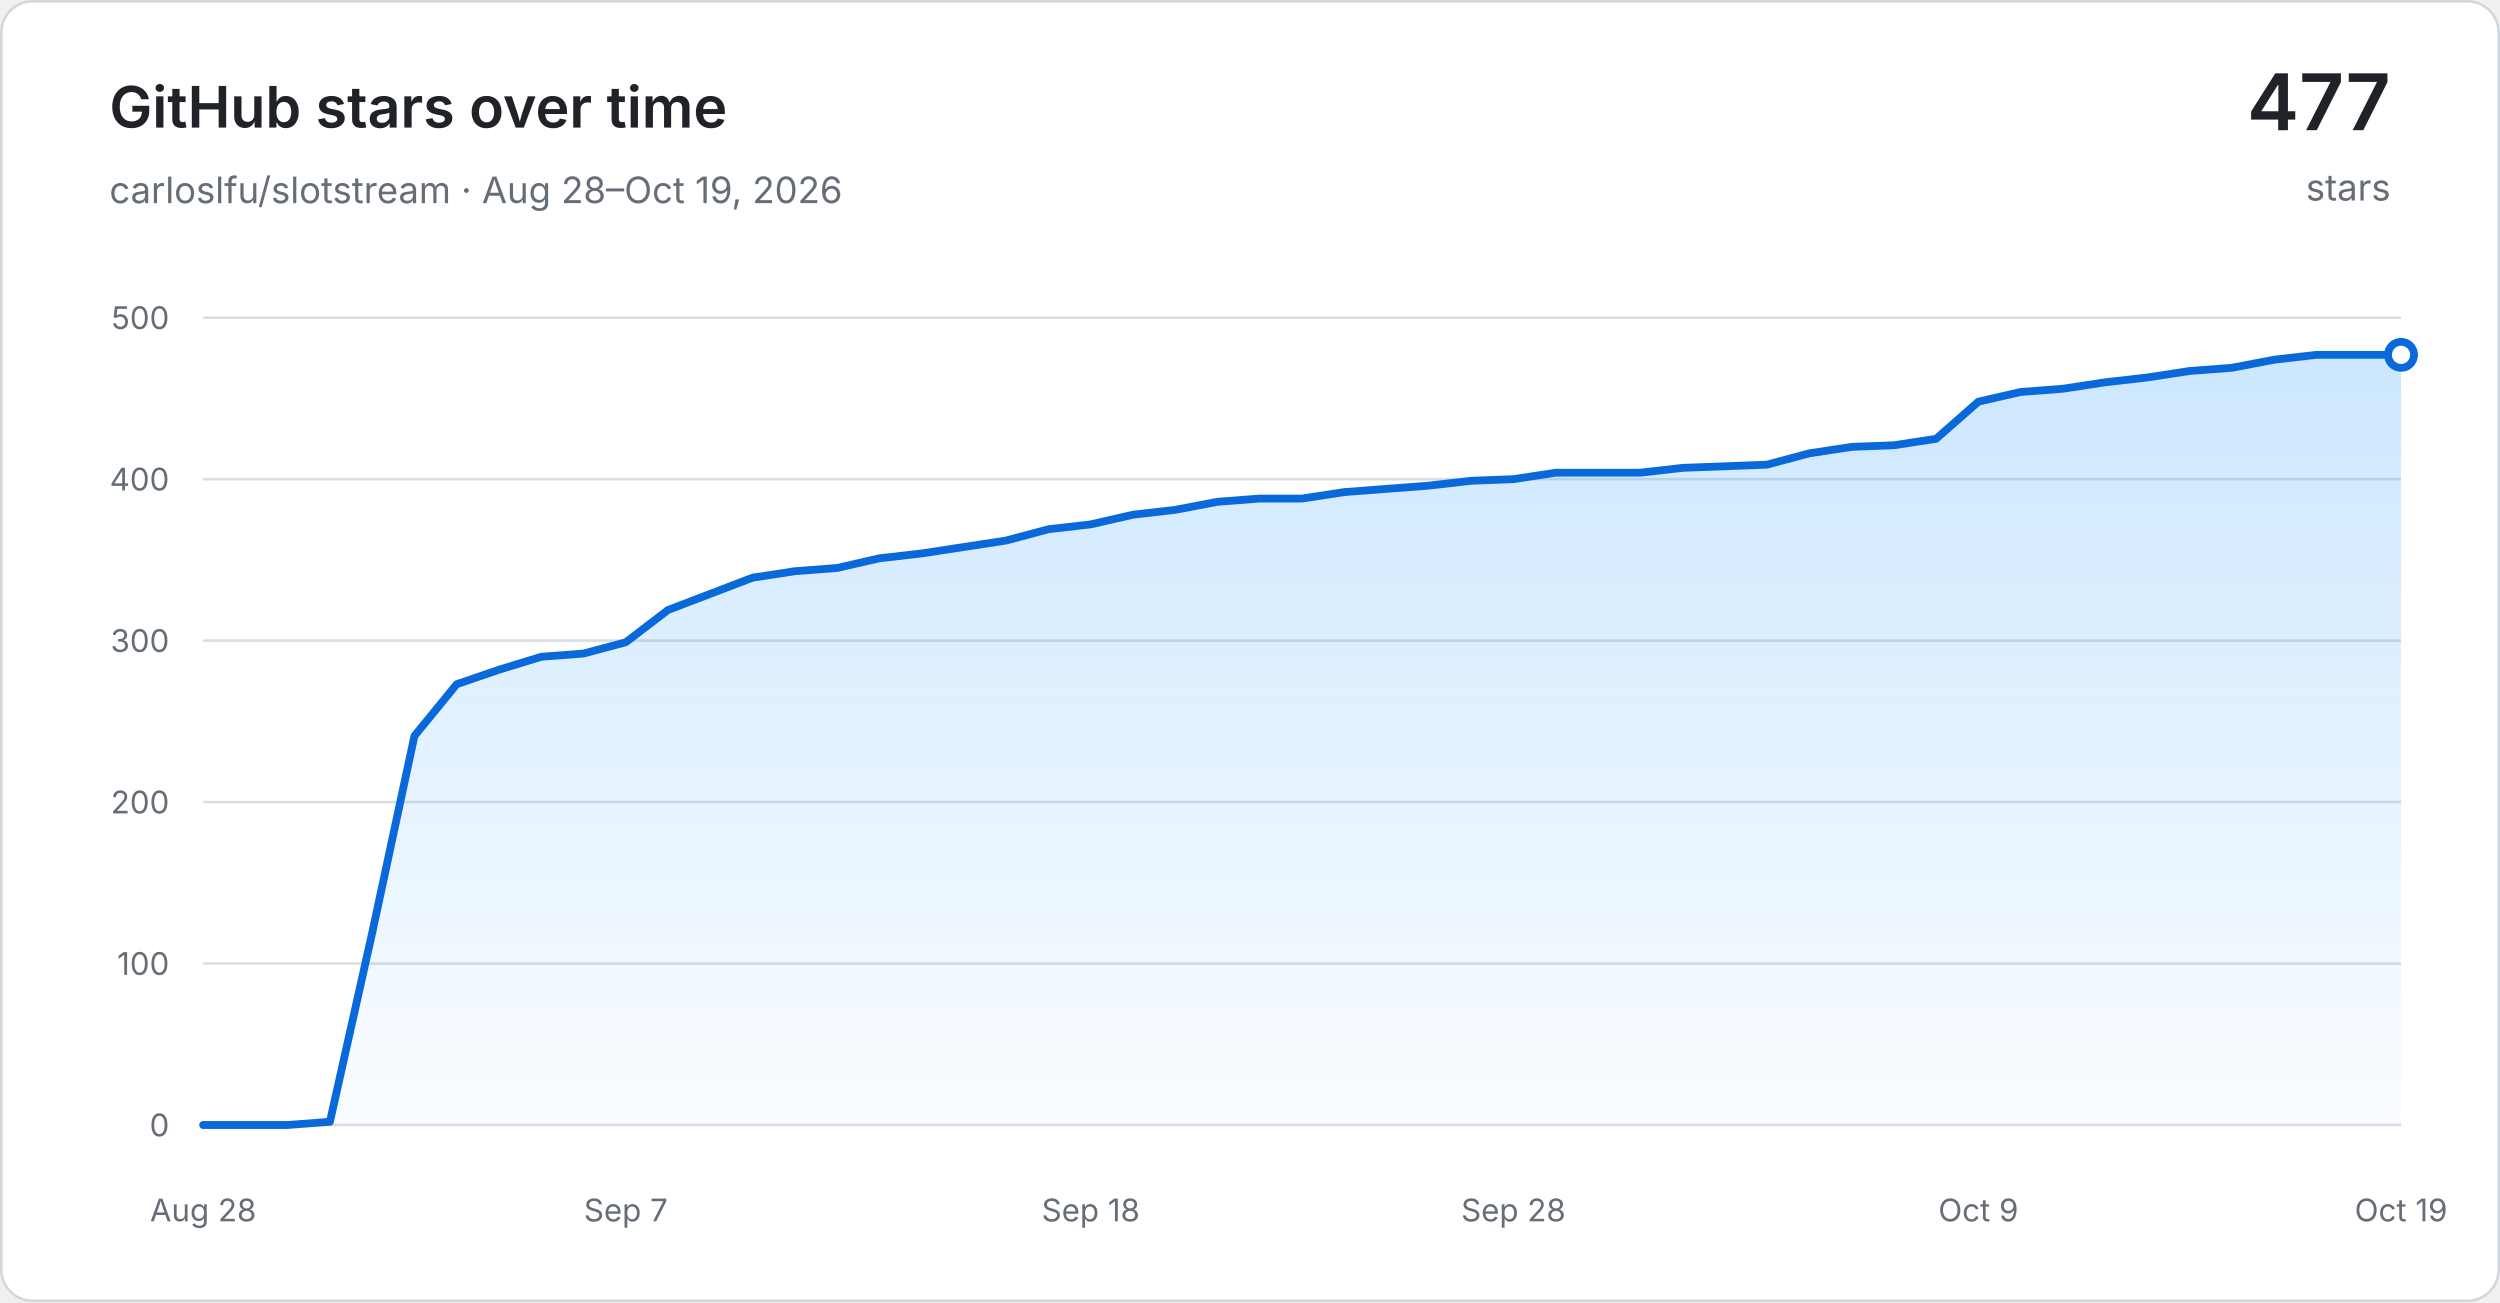
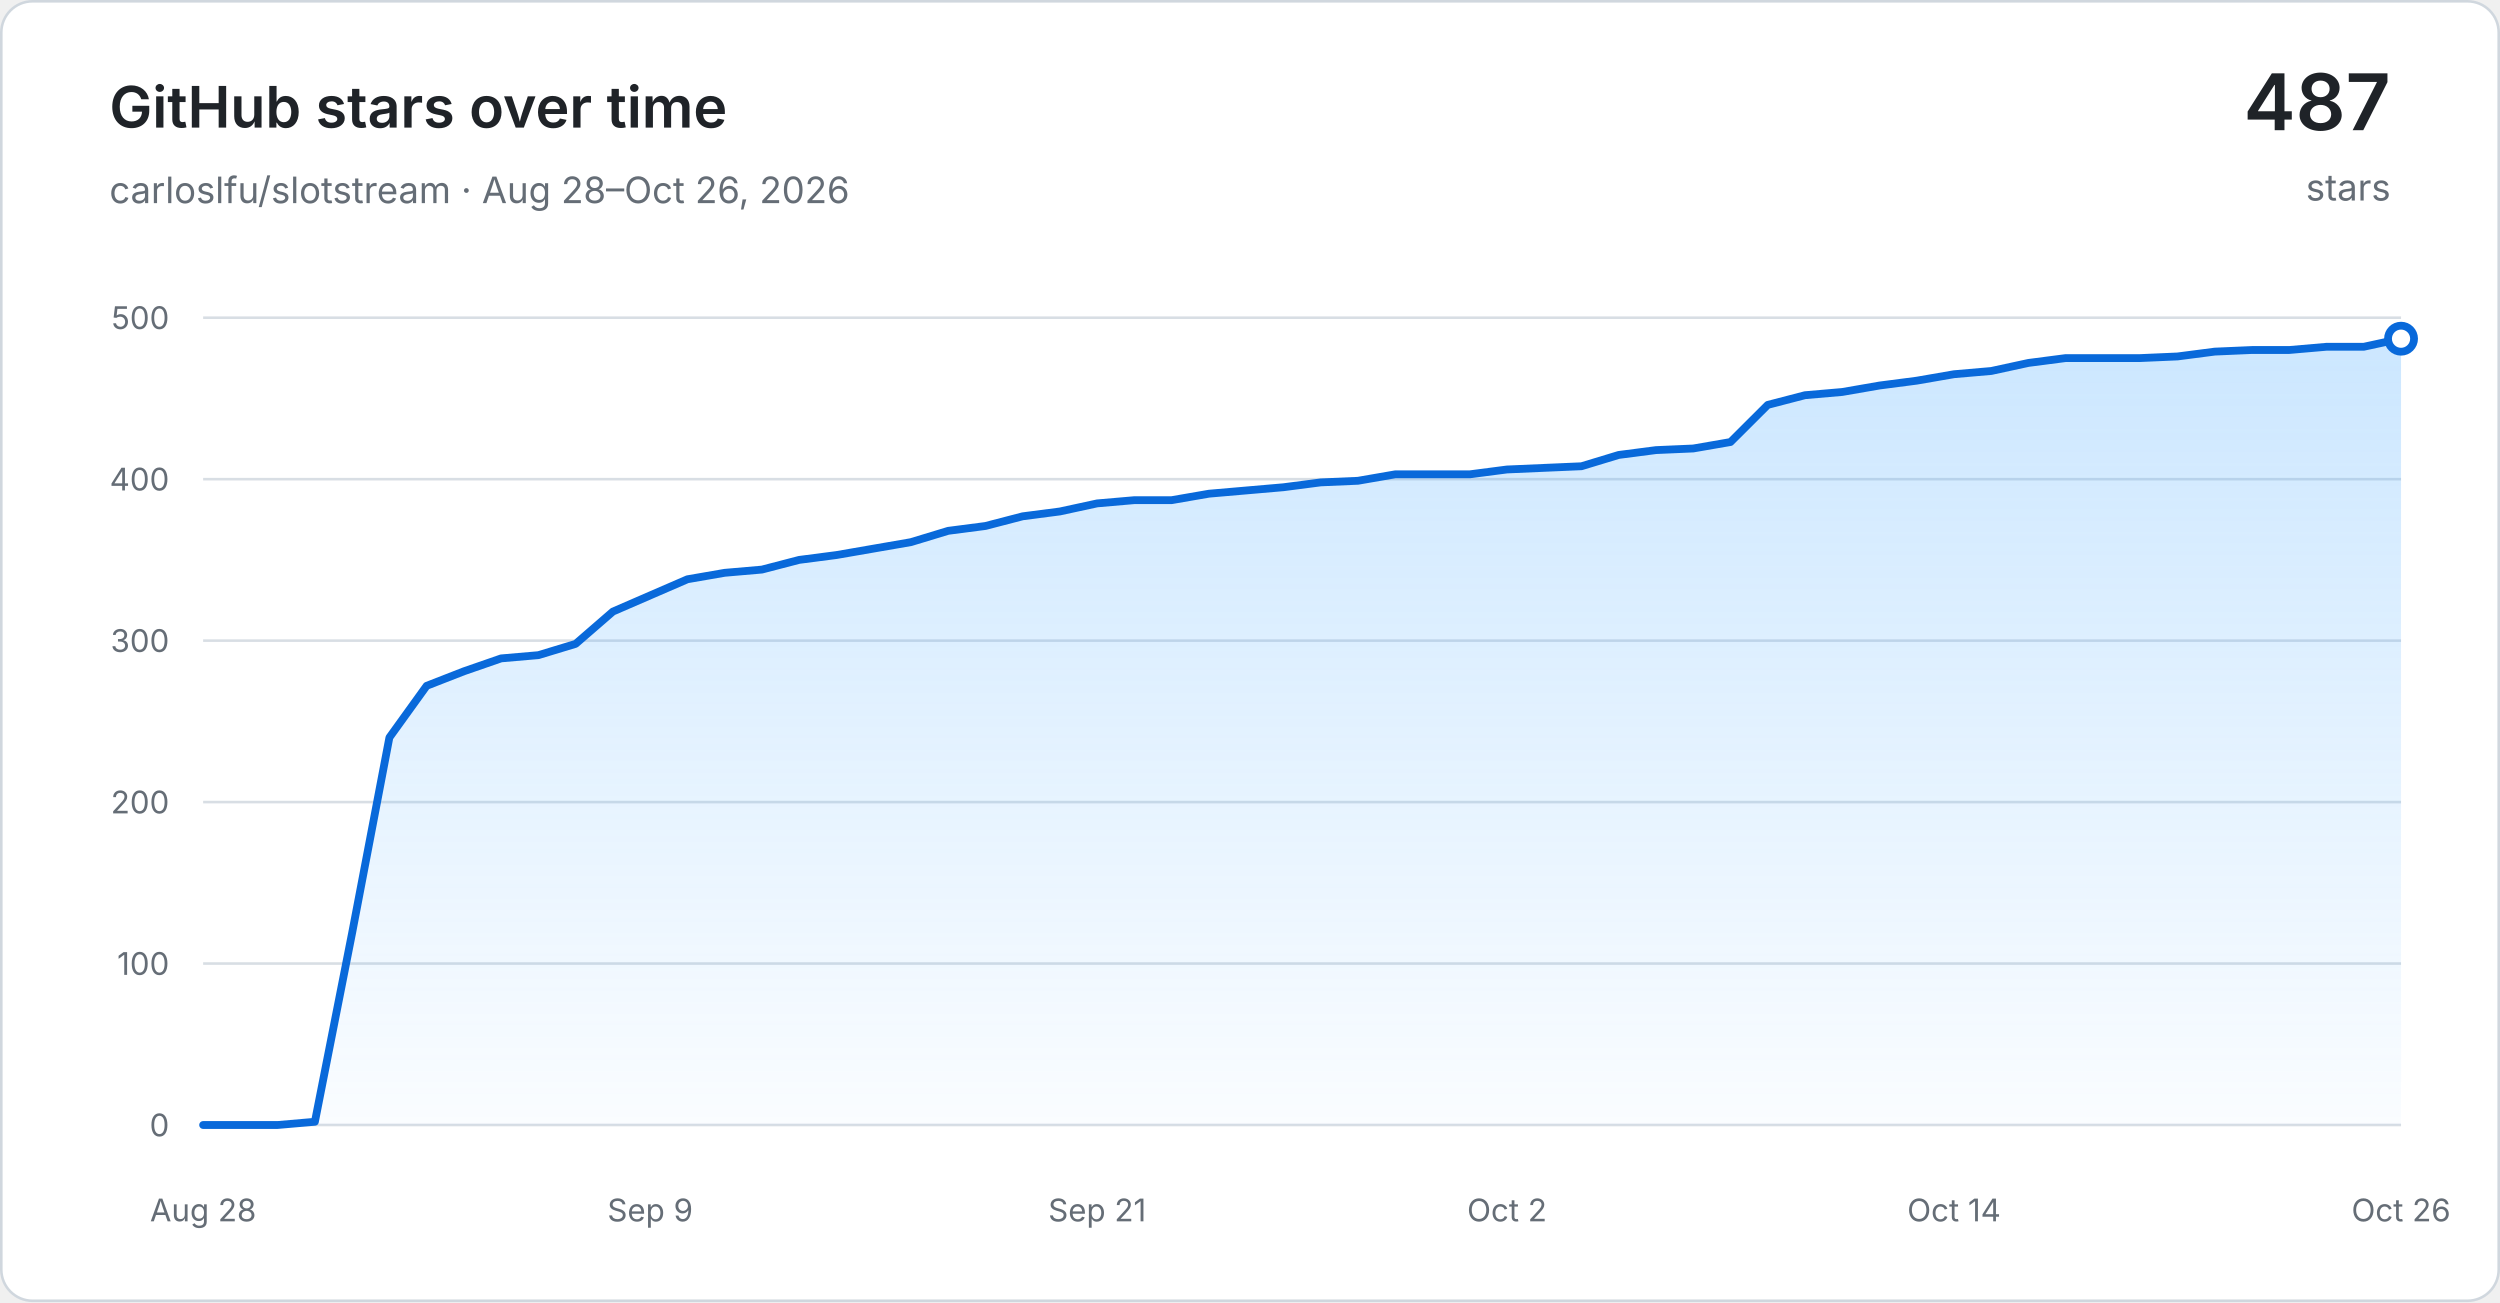
<svg xmlns="http://www.w3.org/2000/svg" width="960" height="500" viewBox="0 0 960 500" role="img" aria-labelledby="title desc">
  <defs>
    <linearGradient id="area" x1="0" y1="0" x2="0" y2="1">
      <stop offset="0" stop-color="#54aeff" stop-opacity="0.30" />
      <stop offset="1" stop-color="#54aeff" stop-opacity="0.03" />
    </linearGradient>
  </defs>
  <rect x="0.5" y="0.5" width="959" height="499" rx="12" fill="#ffffff" stroke="#d0d7de" />
  <g font-family="-apple-system, BlinkMacSystemFont, Segoe UI, sans-serif">
    <text x="42" y="49" fill="#1f2328" font-size="22" font-weight="600">GitHub stars over time</text>
-     <text x="42" y="78" fill="#656d76" font-size="14">carloslfu/slotstream · Aug 28–Oct 19, 2026</text>
-     <text x="918" y="50" text-anchor="end" fill="#1f2328" font-size="30" font-weight="600">477</text>
+     <text x="42" y="78" fill="#656d76" font-size="14">carloslfu/slotstream · Aug 28–Oct 26, 2026</text>
+     <text x="918" y="50" text-anchor="end" fill="#1f2328" font-size="30" font-weight="600">487</text>
    <text x="918" y="77" text-anchor="end" fill="#656d76" font-size="14">stars</text>
    <line x1="78" y1="432.00" x2="922" y2="432.00" stroke="#d8dee4" stroke-width="1" />
    <text x="65" y="432.00" text-anchor="end" dominant-baseline="middle" fill="#656d76" font-size="12">0</text>
    <line x1="78" y1="370.00" x2="922" y2="370.00" stroke="#d8dee4" stroke-width="1" />
    <text x="65" y="370.00" text-anchor="end" dominant-baseline="middle" fill="#656d76" font-size="12">100</text>
    <line x1="78" y1="308.00" x2="922" y2="308.00" stroke="#d8dee4" stroke-width="1" />
    <text x="65" y="308.00" text-anchor="end" dominant-baseline="middle" fill="#656d76" font-size="12">200</text>
    <line x1="78" y1="246.00" x2="922" y2="246.00" stroke="#d8dee4" stroke-width="1" />
    <text x="65" y="246.00" text-anchor="end" dominant-baseline="middle" fill="#656d76" font-size="12">300</text>
    <line x1="78" y1="184.00" x2="922" y2="184.00" stroke="#d8dee4" stroke-width="1" />
    <text x="65" y="184.00" text-anchor="end" dominant-baseline="middle" fill="#656d76" font-size="12">400</text>
    <line x1="78" y1="122.00" x2="922" y2="122.00" stroke="#d8dee4" stroke-width="1" />
    <text x="65" y="122.00" text-anchor="end" dominant-baseline="middle" fill="#656d76" font-size="12">500</text>
    <text x="78.00" y="469" text-anchor="middle" fill="#656d76" font-size="12">Aug 28</text>
-     <text x="240.31" y="469" text-anchor="middle" fill="#656d76" font-size="12">Sep 7</text>
-     <text x="418.85" y="469" text-anchor="middle" fill="#656d76" font-size="12">Sep 18</text>
-     <text x="581.15" y="469" text-anchor="middle" fill="#656d76" font-size="12">Sep 28</text>
-     <text x="759.69" y="469" text-anchor="middle" fill="#656d76" font-size="12">Oct 9</text>
-     <text x="922.00" y="469" text-anchor="middle" fill="#656d76" font-size="12">Oct 19</text>
-     <path d="M 78.00 432.00 L 94.23 432.00 L 110.46 432.00 L 126.69 430.76 L 142.92 358.22 L 159.15 282.58 L 175.38 262.74 L 191.62 257.16 L 207.85 252.20 L 224.08 250.96 L 240.31 246.62 L 256.54 234.22 L 272.77 228.02 L 289.00 221.82 L 305.23 219.34 L 321.46 218.10 L 337.69 214.38 L 353.92 212.52 L 370.15 210.04 L 386.38 207.56 L 402.62 203.22 L 418.85 201.36 L 435.08 197.64 L 451.31 195.78 L 467.54 192.68 L 483.77 191.44 L 500.00 191.44 L 516.23 188.96 L 532.46 187.72 L 548.69 186.48 L 564.92 184.62 L 581.15 184.00 L 597.38 181.52 L 613.62 181.52 L 629.85 181.52 L 646.08 179.66 L 662.31 179.04 L 678.54 178.42 L 694.77 174.08 L 711.00 171.60 L 727.23 170.98 L 743.46 168.50 L 759.69 154.24 L 775.92 150.52 L 792.15 149.28 L 808.38 146.80 L 824.62 144.94 L 840.85 142.46 L 857.08 141.22 L 873.31 138.12 L 889.54 136.26 L 905.77 136.26 L 922.00 136.26 L 922.00 432.00 L 78.00 432.00 Z" fill="url(#area)" />
-     <path d="M 78.00 432.00 L 94.23 432.00 L 110.46 432.00 L 126.69 430.76 L 142.92 358.22 L 159.15 282.58 L 175.38 262.74 L 191.62 257.16 L 207.85 252.20 L 224.08 250.96 L 240.31 246.62 L 256.54 234.22 L 272.77 228.02 L 289.00 221.82 L 305.23 219.34 L 321.46 218.10 L 337.69 214.38 L 353.92 212.52 L 370.15 210.04 L 386.38 207.56 L 402.62 203.22 L 418.85 201.36 L 435.08 197.64 L 451.31 195.78 L 467.54 192.68 L 483.77 191.44 L 500.00 191.44 L 516.23 188.96 L 532.46 187.72 L 548.69 186.48 L 564.92 184.62 L 581.15 184.00 L 597.38 181.52 L 613.62 181.52 L 629.85 181.52 L 646.08 179.66 L 662.31 179.04 L 678.54 178.42 L 694.77 174.08 L 711.00 171.60 L 727.23 170.98 L 743.46 168.50 L 759.69 154.24 L 775.92 150.52 L 792.15 149.28 L 808.38 146.80 L 824.62 144.94 L 840.85 142.46 L 857.08 141.22 L 873.31 138.12 L 889.54 136.26 L 905.77 136.26 L 922.00 136.26" fill="none" stroke="#0969da" stroke-width="3" stroke-linecap="round" stroke-linejoin="round" />
-     <circle cx="922.00" cy="136.26" r="5" fill="#ffffff" stroke="#0969da" stroke-width="3" />
+     <text x="249.66" y="469" text-anchor="middle" fill="#656d76" font-size="12">Sep 9</text>
+     <text x="421.32" y="469" text-anchor="middle" fill="#656d76" font-size="12">Sep 21</text>
+     <text x="578.68" y="469" text-anchor="middle" fill="#656d76" font-size="12">Oct 2</text>
+     <text x="750.34" y="469" text-anchor="middle" fill="#656d76" font-size="12">Oct 14</text>
+     <text x="922.00" y="469" text-anchor="middle" fill="#656d76" font-size="12">Oct 26</text>
+     <path d="M 78.00 432.00 L 92.31 432.00 L 106.61 432.00 L 120.92 430.76 L 135.22 358.22 L 149.53 283.20 L 163.83 263.36 L 178.14 257.78 L 192.44 252.82 L 206.75 251.58 L 221.05 247.24 L 235.36 234.84 L 249.66 228.64 L 263.97 222.44 L 278.27 219.96 L 292.58 218.72 L 306.88 215.00 L 321.19 213.14 L 335.49 210.66 L 349.80 208.18 L 364.10 203.84 L 378.41 201.98 L 392.71 198.26 L 407.02 196.40 L 421.32 193.30 L 435.63 192.06 L 449.93 192.06 L 464.24 189.58 L 478.54 188.34 L 492.85 187.10 L 507.15 185.24 L 521.46 184.62 L 535.76 182.14 L 550.07 182.14 L 564.37 182.14 L 578.68 180.28 L 592.98 179.66 L 607.29 179.04 L 621.59 174.70 L 635.90 172.84 L 650.20 172.22 L 664.51 169.74 L 678.81 155.48 L 693.12 151.76 L 707.42 150.52 L 721.73 148.04 L 736.03 146.18 L 750.34 143.70 L 764.64 142.46 L 778.95 139.36 L 793.25 137.50 L 807.56 137.50 L 821.86 137.50 L 836.17 136.88 L 850.47 135.02 L 864.78 134.40 L 879.08 134.40 L 893.39 133.16 L 907.69 133.16 L 922.00 130.06 L 922.00 432.00 L 78.00 432.00 Z" fill="url(#area)" />
+     <path d="M 78.00 432.00 L 92.31 432.00 L 106.61 432.00 L 120.92 430.76 L 135.22 358.22 L 149.53 283.20 L 163.83 263.36 L 178.14 257.78 L 192.44 252.82 L 206.75 251.58 L 221.05 247.24 L 235.36 234.84 L 249.66 228.64 L 263.97 222.44 L 278.27 219.96 L 292.58 218.72 L 306.88 215.00 L 321.19 213.14 L 335.49 210.66 L 349.80 208.18 L 364.10 203.84 L 378.41 201.98 L 392.71 198.26 L 407.02 196.40 L 421.32 193.30 L 435.63 192.06 L 449.93 192.06 L 464.24 189.58 L 478.54 188.34 L 492.85 187.10 L 507.15 185.24 L 521.46 184.62 L 535.76 182.14 L 550.07 182.14 L 564.37 182.14 L 578.68 180.28 L 592.98 179.66 L 607.29 179.04 L 621.59 174.70 L 635.90 172.84 L 650.20 172.22 L 664.51 169.74 L 678.81 155.48 L 693.12 151.76 L 707.42 150.52 L 721.73 148.04 L 736.03 146.18 L 750.34 143.70 L 764.64 142.46 L 778.95 139.36 L 793.25 137.50 L 807.56 137.50 L 821.86 137.50 L 836.17 136.88 L 850.47 135.02 L 864.78 134.40 L 879.08 134.40 L 893.39 133.16 L 907.69 133.16 L 922.00 130.06" fill="none" stroke="#0969da" stroke-width="3" stroke-linecap="round" stroke-linejoin="round" />
+     <circle cx="922.00" cy="130.06" r="5" fill="#ffffff" stroke="#0969da" stroke-width="3" />
  </g>
</svg>
